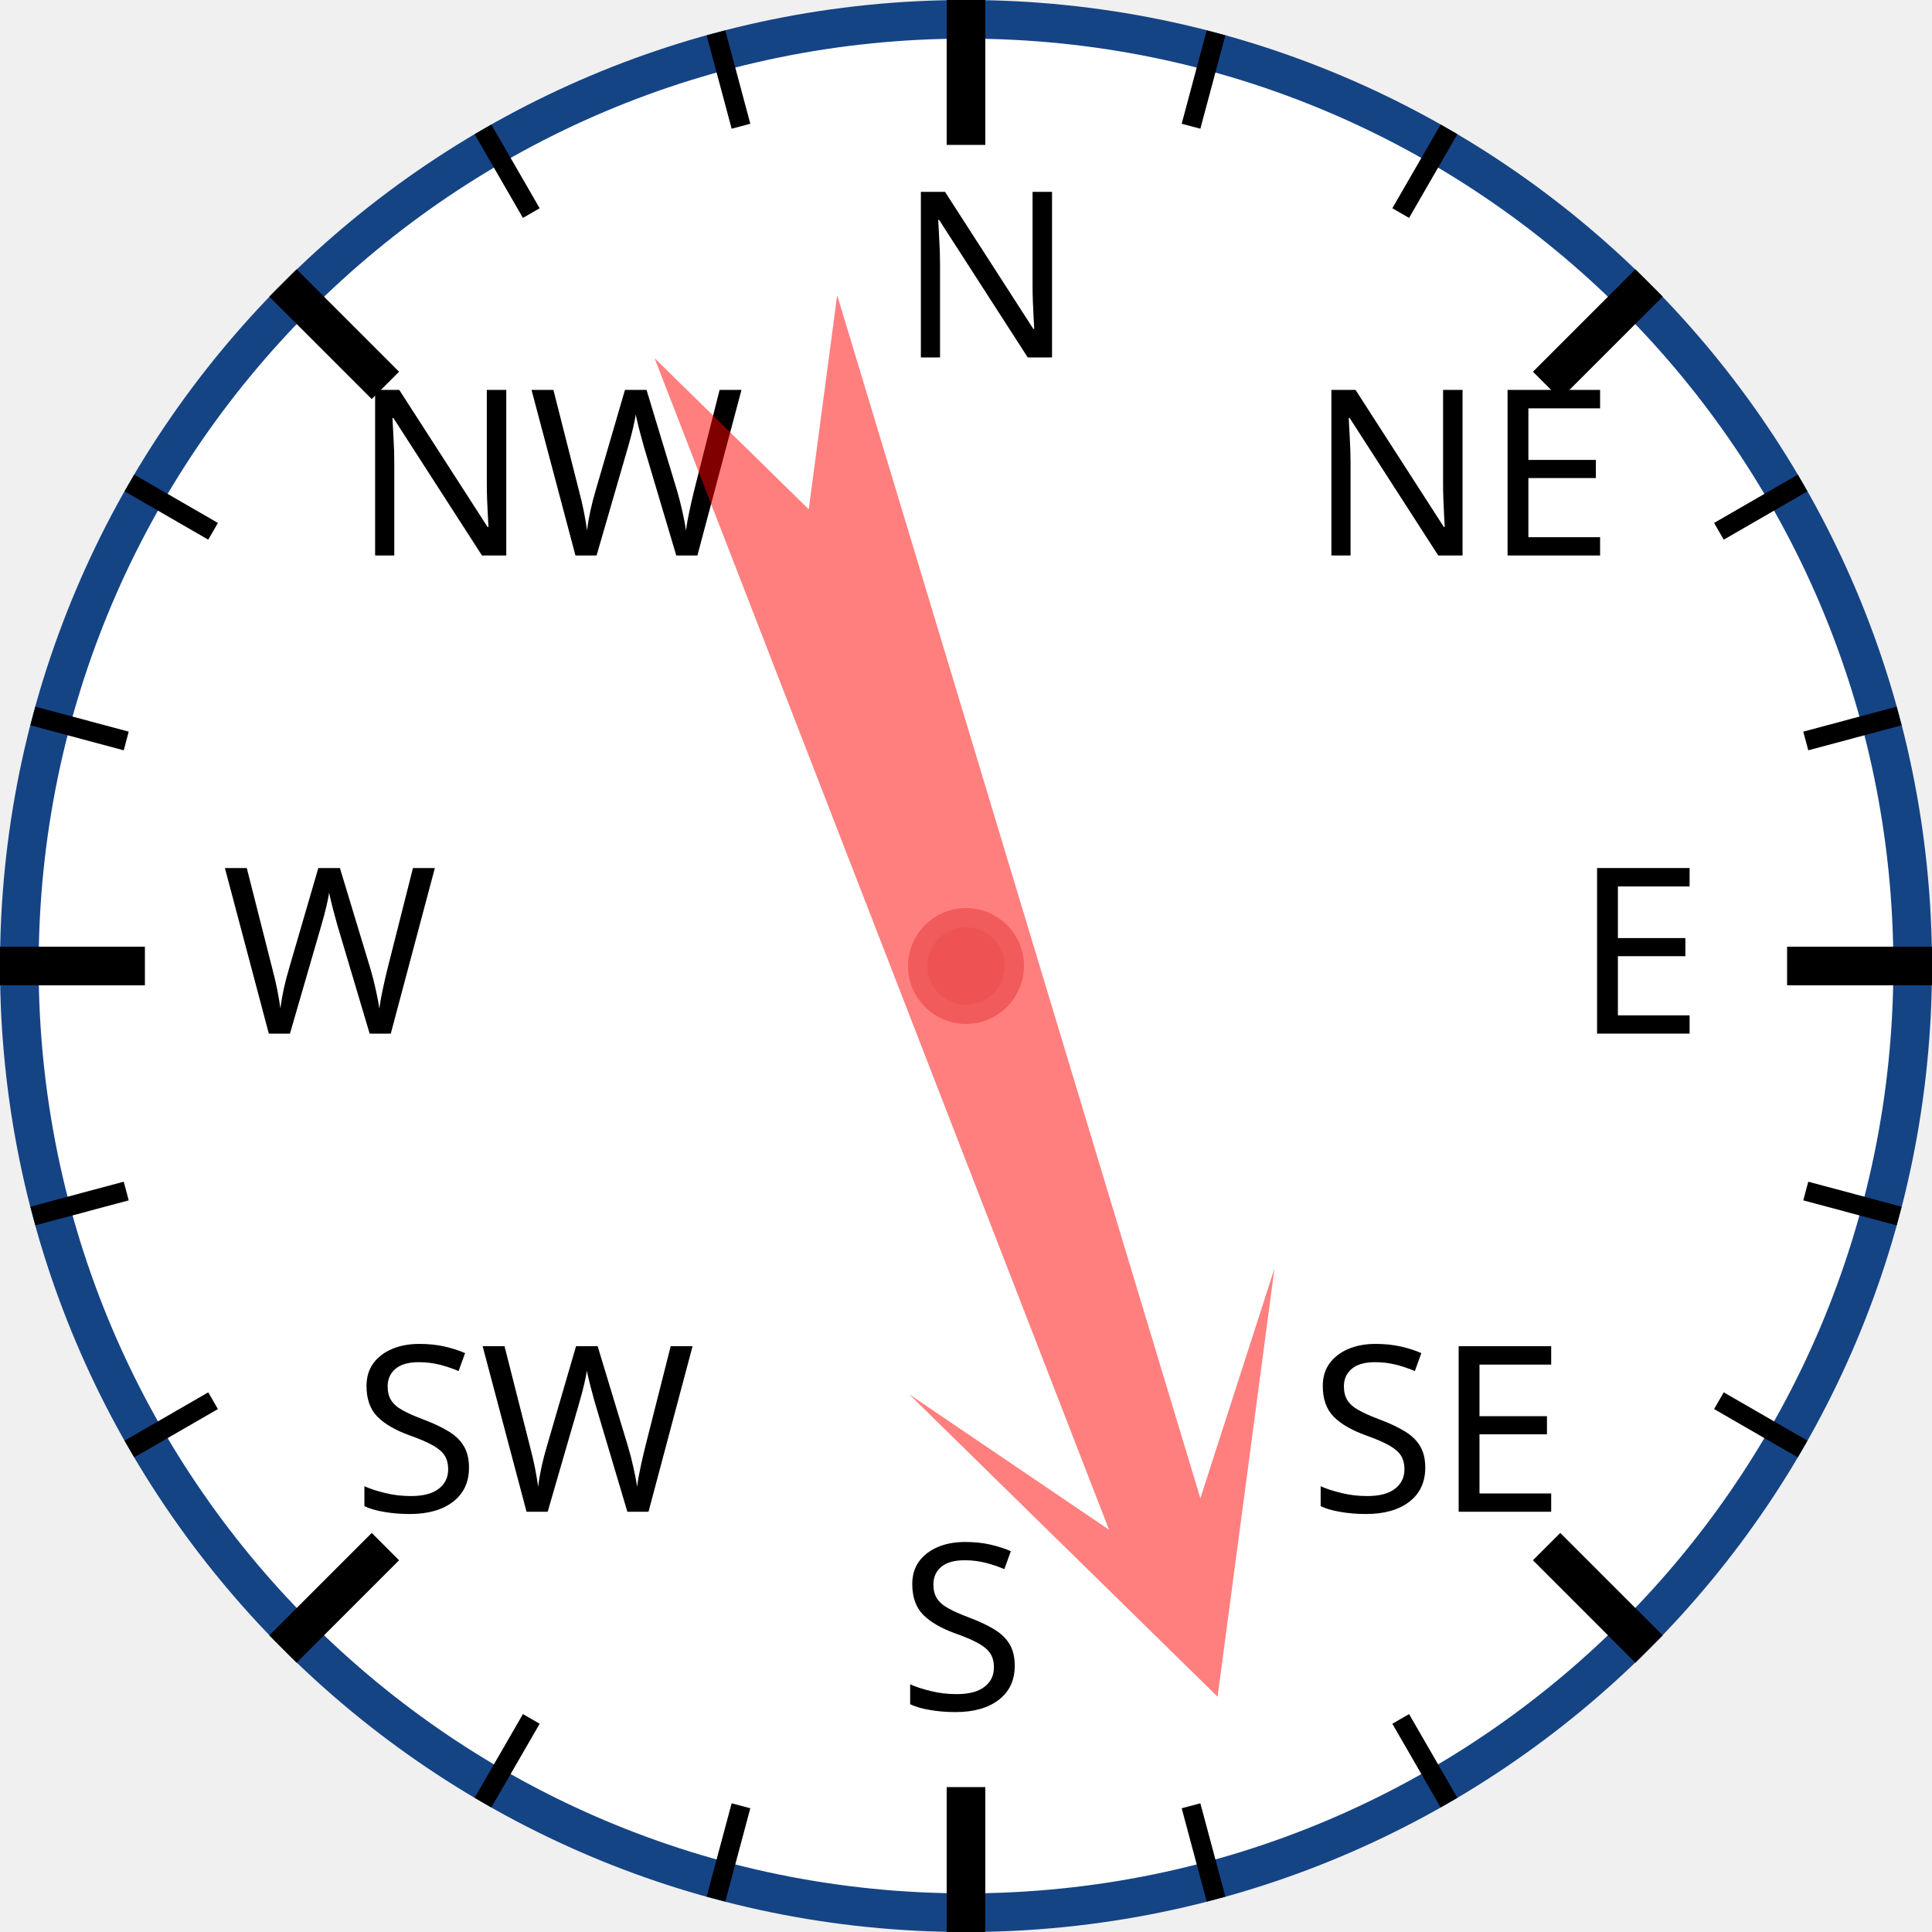
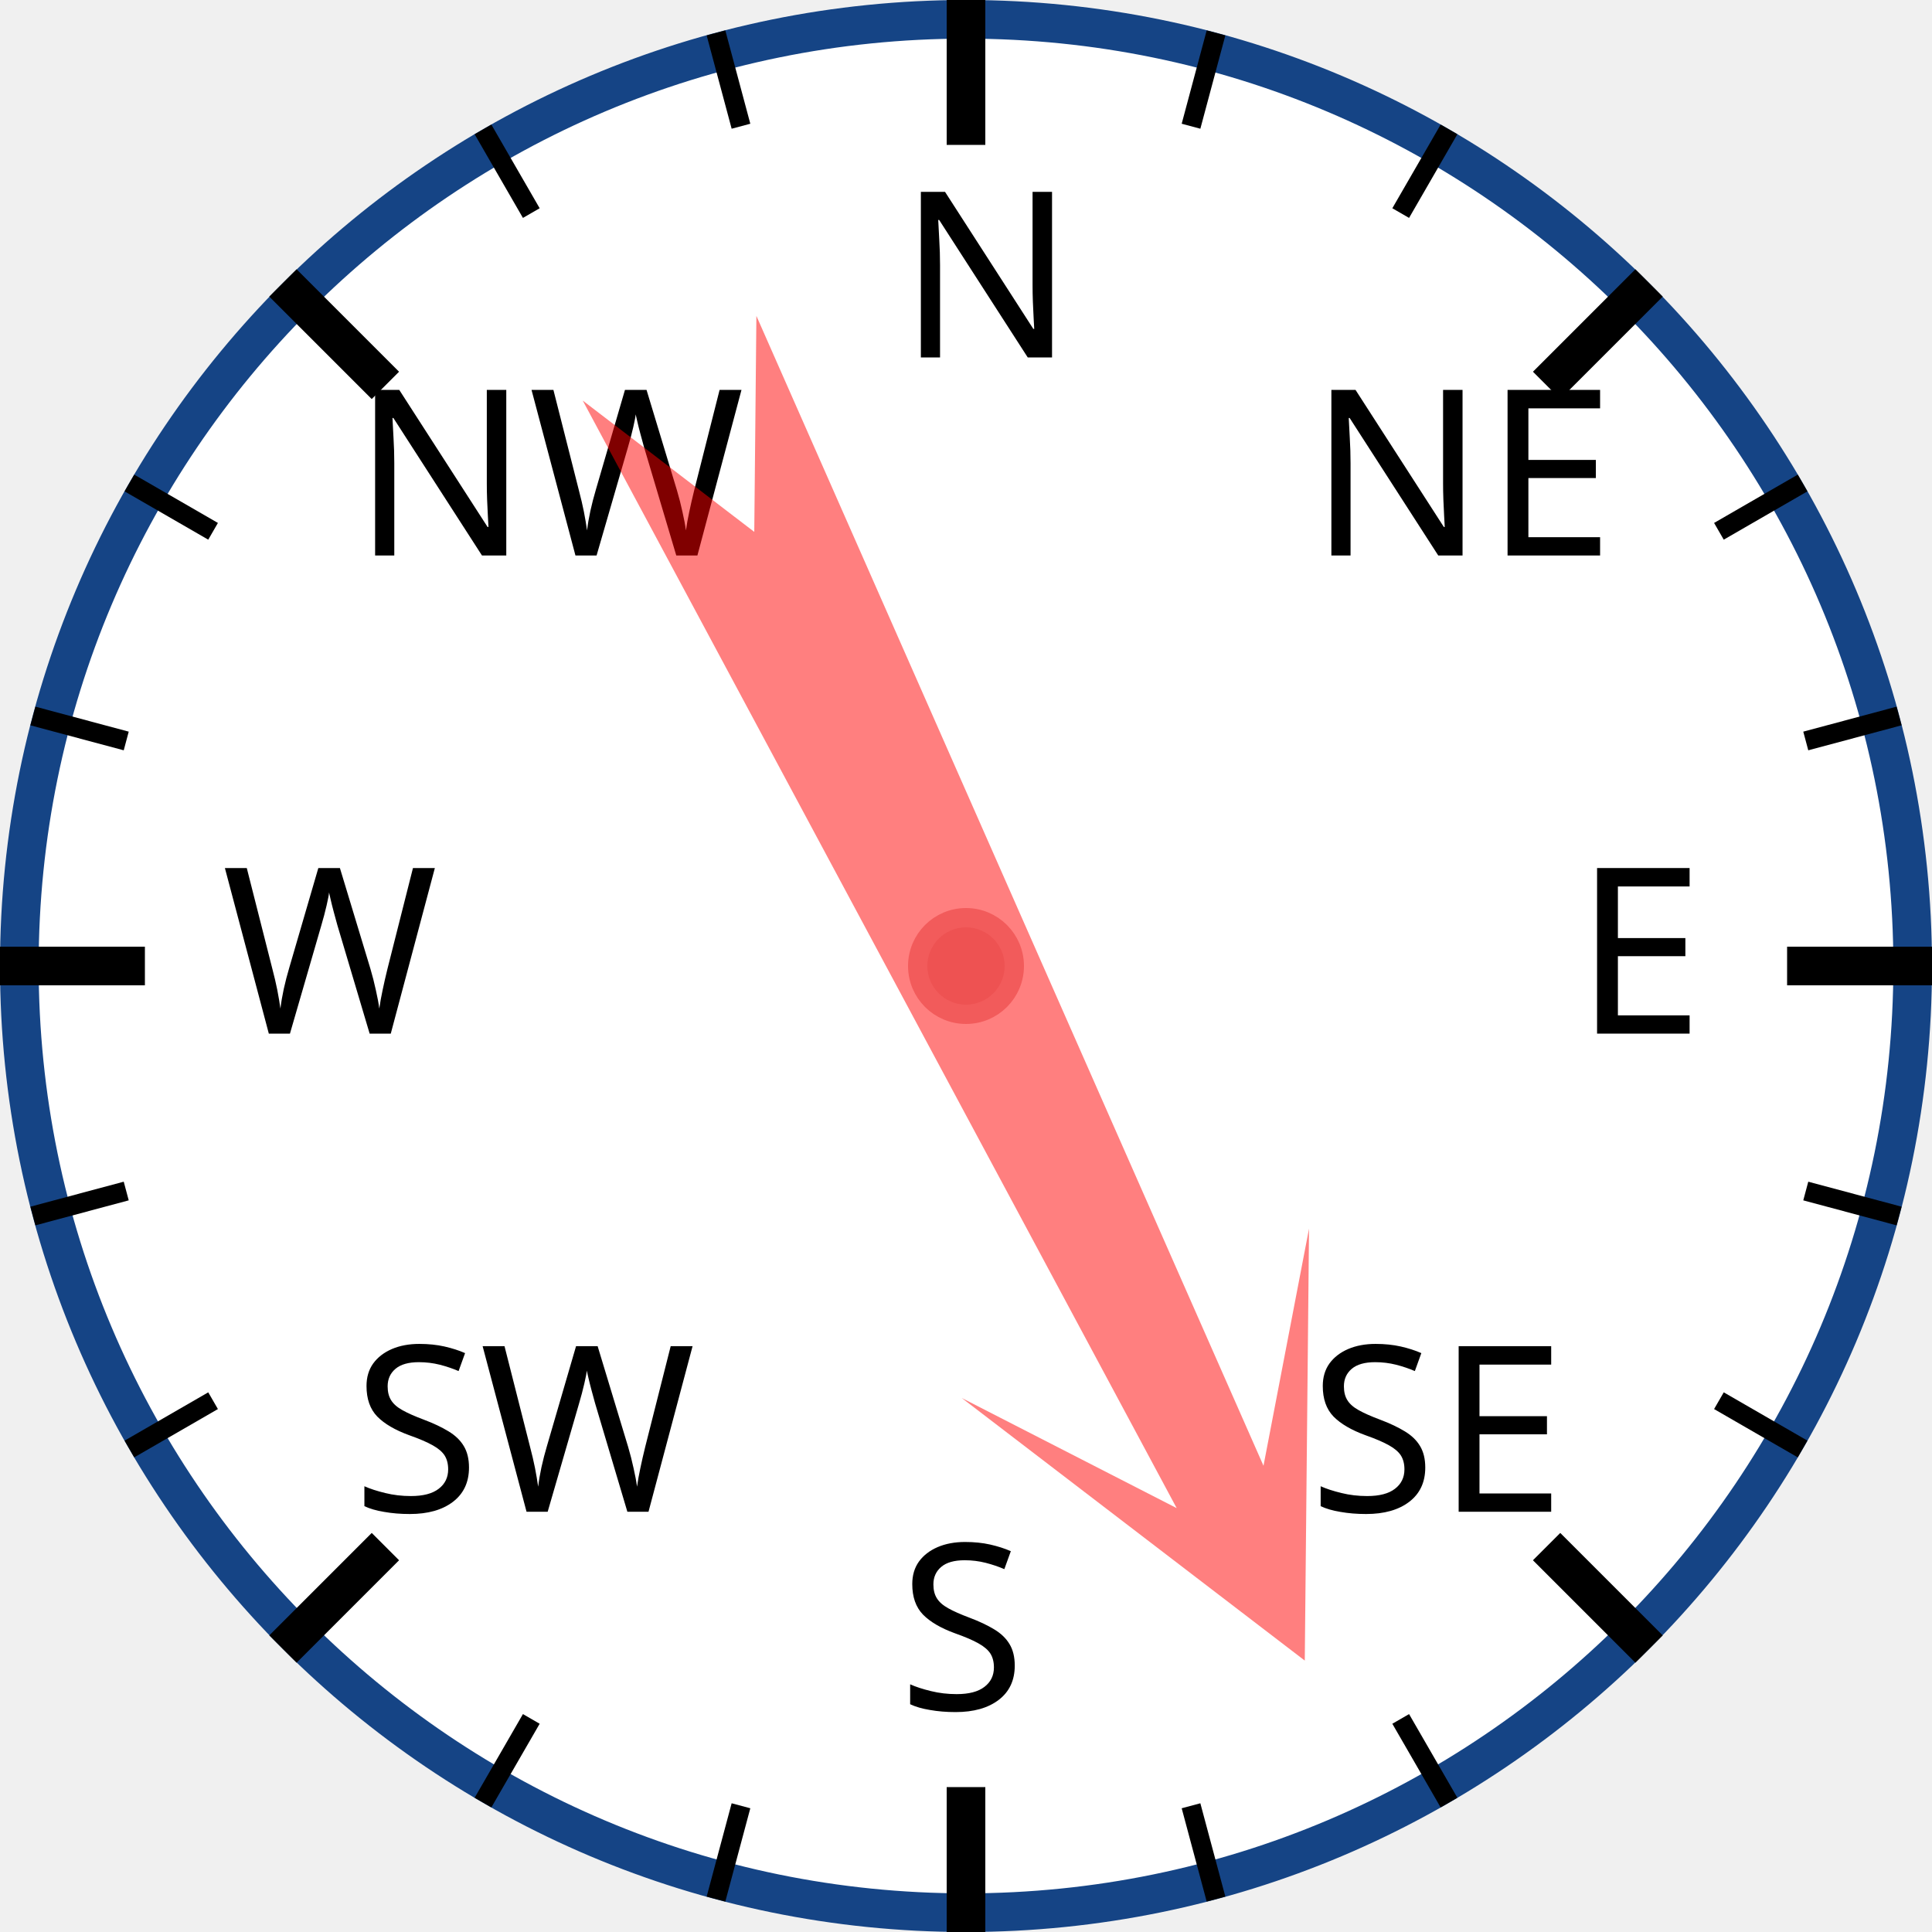
<svg xmlns="http://www.w3.org/2000/svg" width="120px" height="120px" viewBox="0 0 200 200">
  <circle cx="100" cy="100" r="98" style="fill: white; stroke: #154485; stroke-width: 4;" />
  <text x="93.0" y="37.0" style="font-family: sans-serif; font-size: 18pt;">N</text>
  <line x1="100.0" y1="0.0" x2="100.0" y2="15.0" style="stroke: black; stroke-width: 4;" />
  <line x1="74.118" y1="3.407" x2="76.706" y2="13.067" style="stroke: black; stroke-width: 2;" />
  <line x1="50" y1="13.397" x2="55" y2="22.058" style="stroke: black; stroke-width: 2;" />
  <text x="36.503" y="57.503" style="font-family: sans-serif; font-size: 18pt;">NW</text>
  <line x1="29.289" y1="29.289" x2="39.896" y2="39.896" style="stroke: black; stroke-width: 4;" />
  <line x1="13.397" y1="50" x2="22.058" y2="55" style="stroke: black; stroke-width: 2;" />
  <line x1="3.407" y1="74.118" x2="13.067" y2="76.706" style="stroke: black; stroke-width: 2;" />
  <text x="23.0" y="107.0" style="font-family: sans-serif; font-size: 18pt;">W</text>
  <line x1="0.0" y1="100.0" x2="15.0" y2="100.0" style="stroke: black; stroke-width: 4;" />
  <line x1="3.407" y1="125.882" x2="13.067" y2="123.294" style="stroke: black; stroke-width: 2;" />
  <line x1="13.397" y1="150" x2="22.058" y2="145" style="stroke: black; stroke-width: 2;" />
  <text x="36.503" y="156.497" style="font-family: sans-serif; font-size: 18pt;">SW</text>
  <line x1="29.289" y1="170.711" x2="39.896" y2="160.104" style="stroke: black; stroke-width: 4;" />
  <line x1="50" y1="186.603" x2="55" y2="177.942" style="stroke: black; stroke-width: 2;" />
  <line x1="74.118" y1="196.593" x2="76.706" y2="186.933" style="stroke: black; stroke-width: 2;" />
  <text x="93" y="177.0" style="font-family: sans-serif; font-size: 18pt;">S</text>
  <line x1="100" y1="200.0" x2="100" y2="185.0" style="stroke: black; stroke-width: 4;" />
  <line x1="125.882" y1="196.593" x2="123.294" y2="186.933" style="stroke: black; stroke-width: 2;" />
  <line x1="150.0" y1="186.603" x2="145.0" y2="177.942" style="stroke: black; stroke-width: 2;" />
  <text x="135.497" y="156.497" style="font-family: sans-serif; font-size: 18pt;">SE</text>
  <line x1="170.711" y1="170.711" x2="160.104" y2="160.104" style="stroke: black; stroke-width: 4;" />
  <line x1="186.603" y1="150" x2="177.942" y2="145" style="stroke: black; stroke-width: 2;" />
  <line x1="196.593" y1="125.882" x2="186.933" y2="123.294" style="stroke: black; stroke-width: 2;" />
  <text x="163.0" y="107" style="font-family: sans-serif; font-size: 18pt;">E</text>
  <line x1="200.0" y1="100" x2="185.0" y2="100" style="stroke: black; stroke-width: 4;" />
  <line x1="196.593" y1="74.118" x2="186.933" y2="76.706" style="stroke: black; stroke-width: 2;" />
  <line x1="186.603" y1="50" x2="177.942" y2="55" style="stroke: black; stroke-width: 2;" />
  <text x="135.497" y="57.503" style="font-family: sans-serif; font-size: 18pt;">NE</text>
  <line x1="170.711" y1="29.289" x2="160.104" y2="39.896" style="stroke: black; stroke-width: 4;" />
  <line x1="150" y1="13.397" x2="145" y2="22.058" style="stroke: black; stroke-width: 2;" />
  <line x1="125.882" y1="3.407" x2="123.294" y2="13.067" style="stroke: black; stroke-width: 2;" />
-   <polygon points="100 20 120 60 105 40 110 170 100 150 90 170 95 40 80 60" style="fill: red; fill-opacity: 0.5;" transform="rotate(161,100,100)" />
+   <polygon points="100 20 120 60 105 40 110 170 100 150 90 170 95 40 80 60" style="fill: red; fill-opacity: 0.5;" transform="rotate(154,100,100)" />
  <circle cx="100" cy="100" r="5" style="fill: #EE5252; stroke: #F25B5B; stroke-width: 2;" />
</svg>
